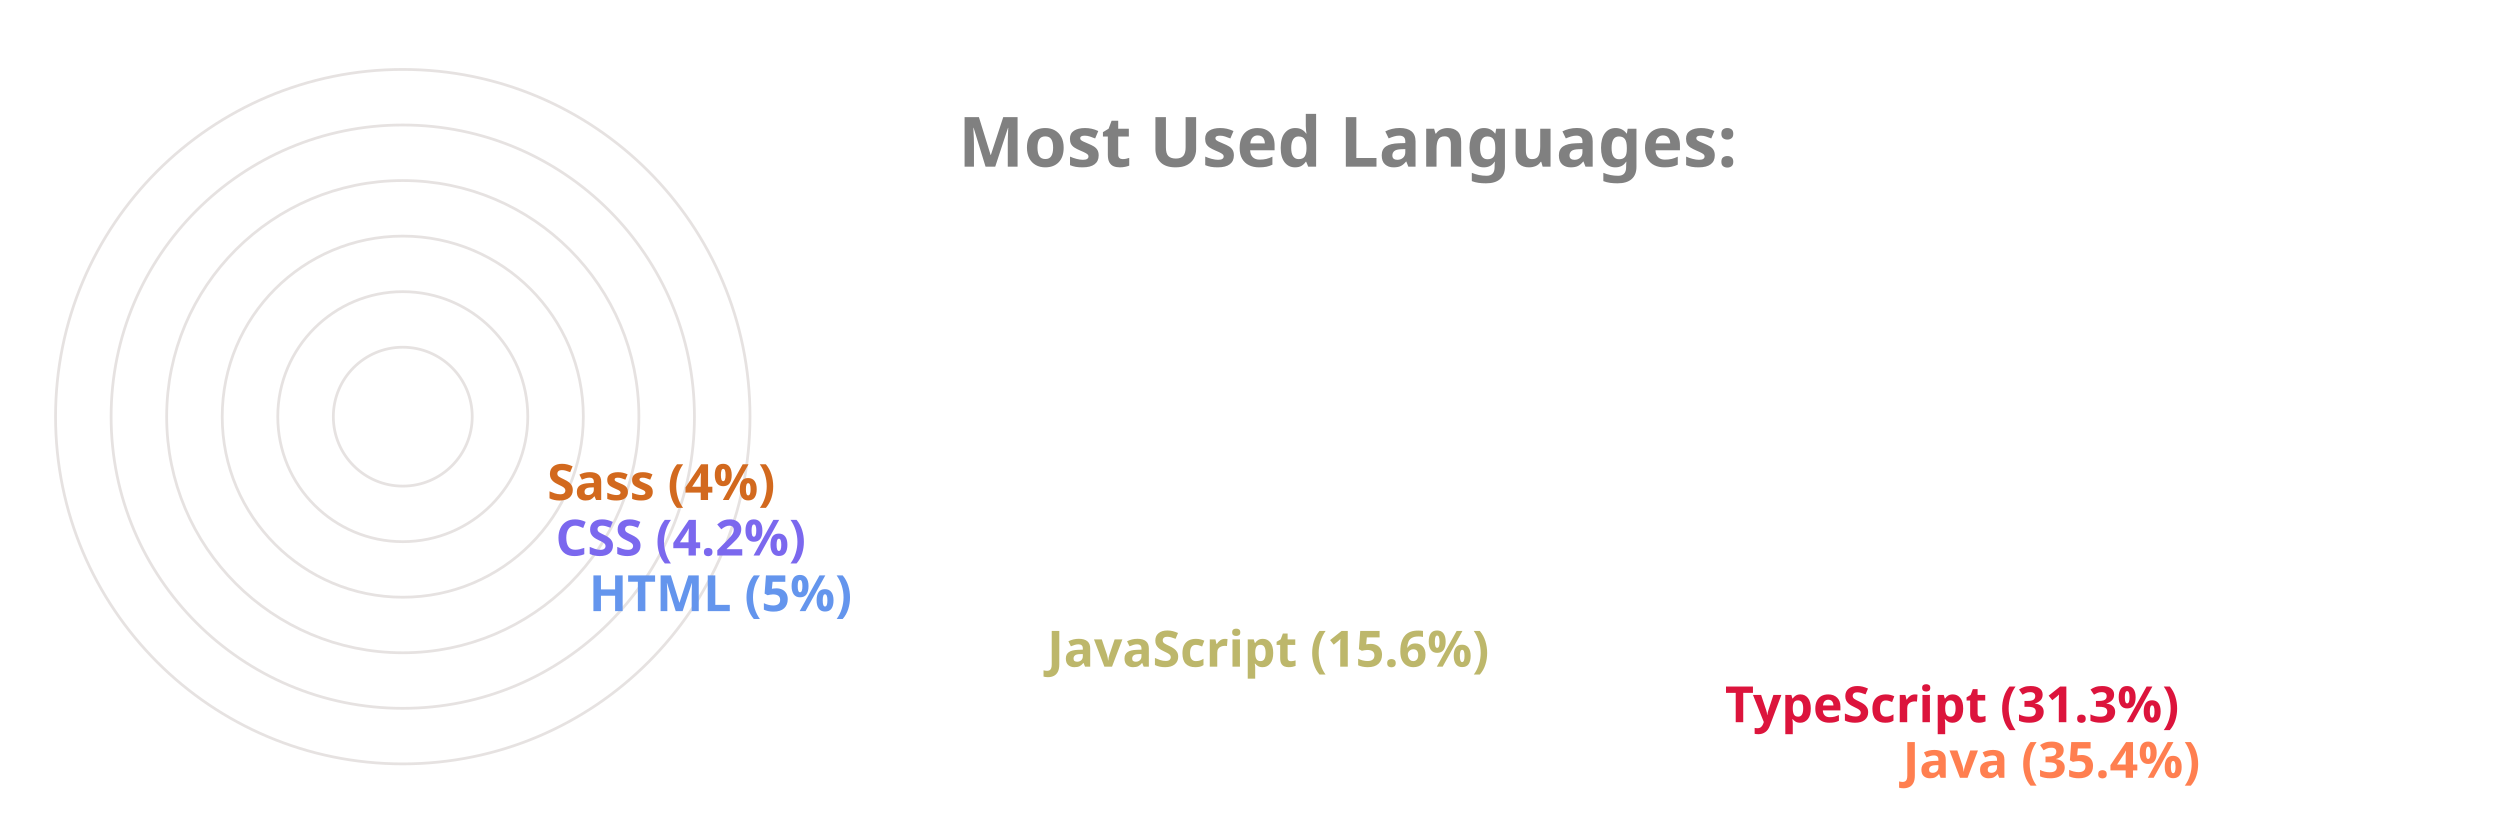
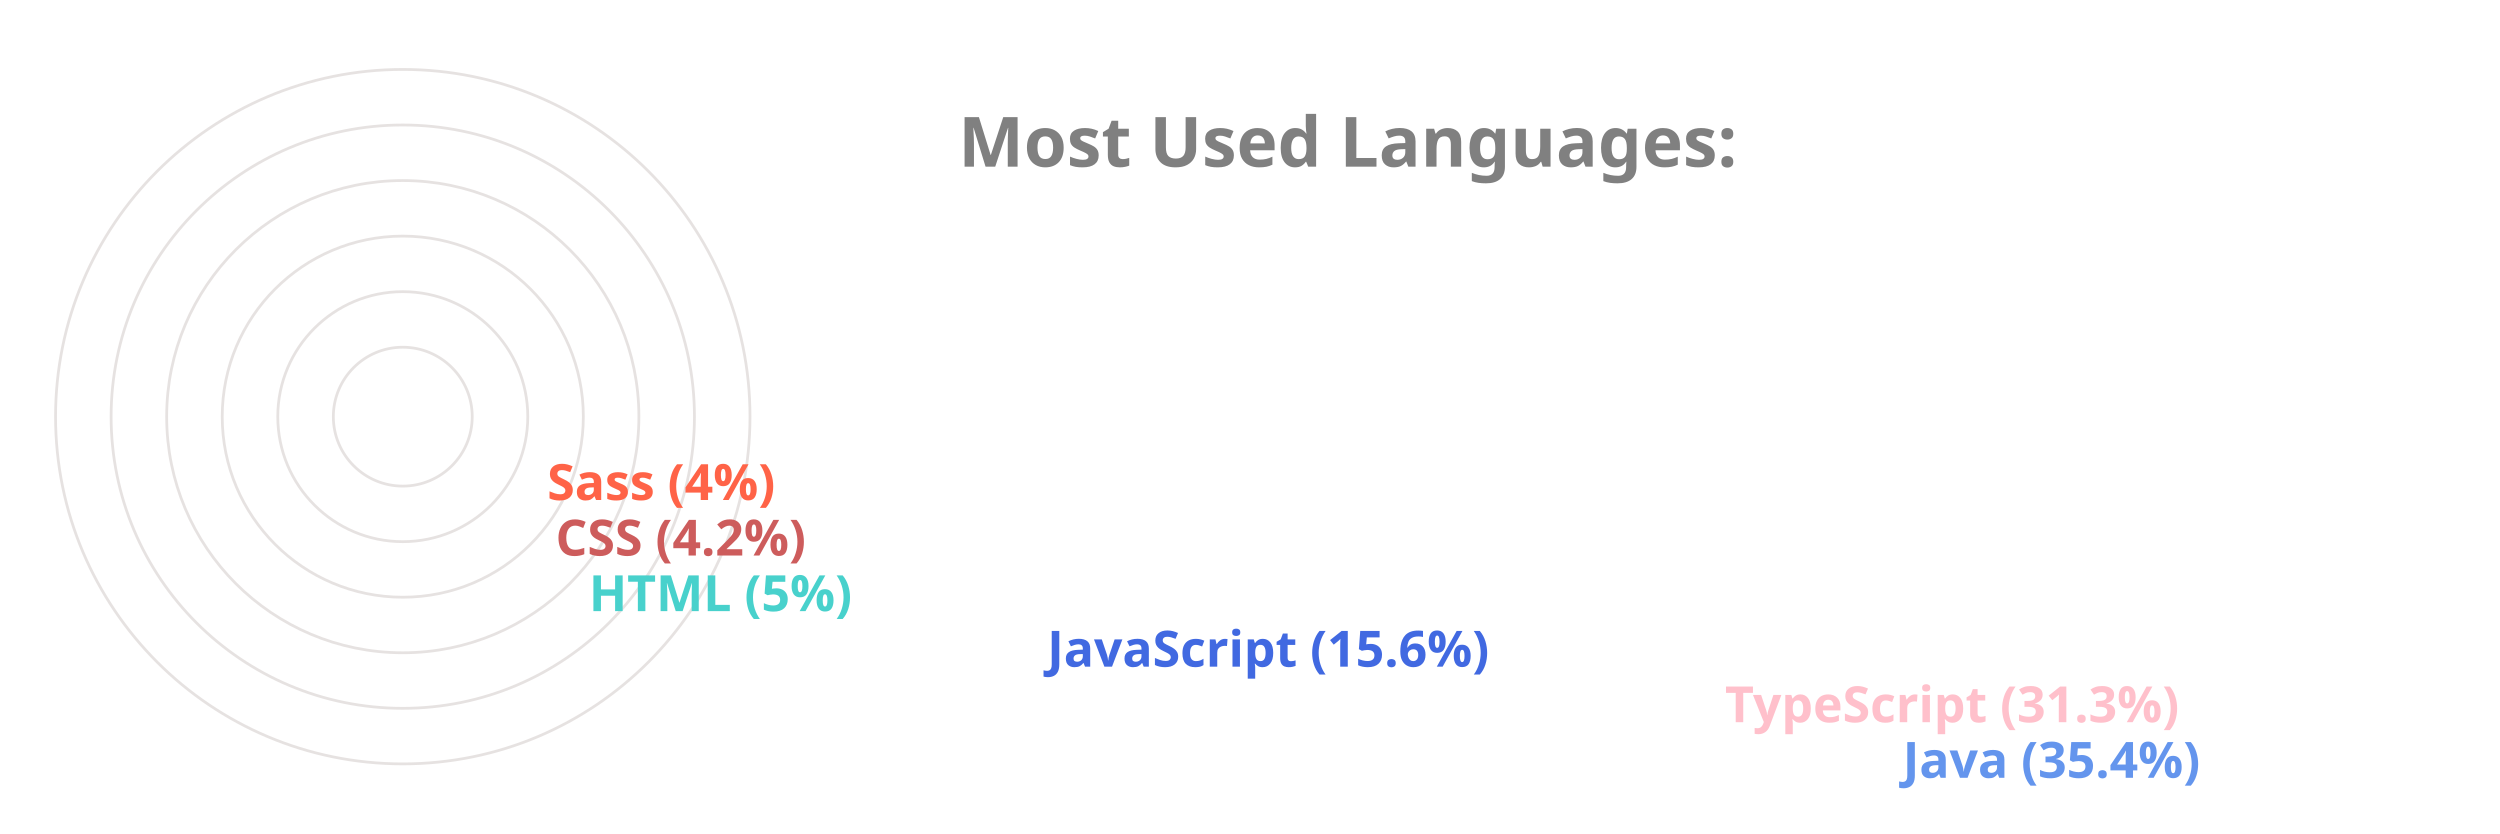
<svg xmlns="http://www.w3.org/2000/svg" viewBox="0 0 650 300" height="200px" width="600px">
  <style>
		.label {
			font: bold 25px sans-serif;
			color: #404040;
			-webkit-text-stroke: 1px white;
	  	}
		.name {
			font: bold 18px sans-serif;
			color: #404040;
	  	}

		.line {
			stroke-dasharray: 1000;
			stroke-dashoffset: 1000;
			animation: dash 3.5s ease-in-out forwards;	
			animation-iteration-count: infinite;
			animation-direction: alternate-reverse;
		}

		.path {
			stroke-dasharray: 1000;
			stroke-dashoffset: 1000;
			animation: dash 3.5s ease-in-out forwards;	
			animation-iteration-count: infinite;
			animation-direction: alternate-reverse;
		}
		  
		@keyframes dash {
			to {
				stroke-dashoffset: 0;
			}
		}

	</style>
  <g stroke="#E6E2E1" fill="none" stroke-width="1">
    <circle cx="20" cy="150" r="125" />
    <circle cx="20" cy="150" r="105" />
    <circle cx="20" cy="150" r="85" />
    <circle cx="20" cy="150" r="65" />
    <circle cx="20" cy="150" r="45" />
    <circle cx="20" cy="150" r="25" />
  </g>
  <g fill="none" stroke-width="20" class="line">
-     <line x2="550" y2="275" x1="20" y1="275" stroke="Coral" />
-     <line x2="486" y2="255" x1="20" y1="255" stroke="Crimson" />
-     <line x2="242" y2="235" x1="20" y1="235" stroke="DarkKhaki" />
-     <line x2="77" y2="215" x1="20" y1="215" stroke="CornflowerBlue" />
-     <line x2="65" y2="195" x1="20" y1="195" stroke="MediumSlateBlue" />
-     <line x2="62" y2="175" x1="20" y1="175" stroke="Chocolate" />
+     <line x2="550" y2="275" x1="20" y1="275" stroke="CornflowerBlue" />
+     <line x2="486" y2="255" x1="20" y1="255" stroke="Pink" />
+     <line x2="242" y2="235" x1="20" y1="235" stroke="RoyalBlue" />
+     <line x2="77" y2="215" x1="20" y1="215" stroke="MediumTurquoise" />
+     <line x2="65" y2="195" x1="20" y1="195" stroke="IndianRed" />
+     <line x2="62" y2="175" x1="20" y1="175" stroke="Tomato" />
  </g>
  <g fill="none" stroke-width="20" stroke-linecap="round" class="path">
-     <path d="M 20 275 A 125 125 45 0 1 -82 78" stroke="Coral" />
-     <path d="M 20 255 A 105 105 45 0 1 -70 95" stroke="Crimson" />
-     <path d="M 20 235 A 85 85 45 0 1 -61 126" stroke="DarkKhaki" />
-     <path d="M 20 215 A 65 65 45 0 1 -44 144" stroke="CornflowerBlue" />
-     <path d="M 20 195 A 45 45 45 0 1 -24 146" stroke="MediumSlateBlue" />
-     <path d="M 20 175 A 25 25 45 0 1 -4 148" stroke="Chocolate" />
+     <path d="M 20 275 A 125 125 45 0 1 -82 78" stroke="CornflowerBlue" />
+     <path d="M 20 255 A 105 105 45 0 1 -70 95" stroke="Pink" />
+     <path d="M 20 235 A 85 85 45 0 1 -61 126" stroke="RoyalBlue" />
+     <path d="M 20 215 A 65 65 45 0 1 -44 144" stroke="MediumTurquoise" />
+     <path d="M 20 195 A 45 45 45 0 1 -24 146" stroke="IndianRed" />
+     <path d="M 20 175 A 25 25 45 0 1 -4 148" stroke="Tomato" />
  </g>
  <g class="name">
-     <text x="560" y="280" fill="Coral">Java (35.4%)</text>
-     <text x="496" y="260" fill="Crimson">TypeScript (31.3%)</text>
-     <text x="252" y="240" fill="DarkKhaki">JavaScript (15.6%)</text>
-     <text x="87" y="220" fill="CornflowerBlue">HTML (5%)</text>
-     <text x="75" y="200" fill="MediumSlateBlue">CSS (4.2%)</text>
-     <text x="72" y="180" fill="Chocolate">Sass (4%)</text>
+     <text x="560" y="280" fill="CornflowerBlue">Java (35.4%)</text>
+     <text x="496" y="260" fill="Pink">TypeScript (31.3%)</text>
+     <text x="252" y="240" fill="RoyalBlue">JavaScript (15.6%)</text>
+     <text x="87" y="220" fill="MediumTurquoise">HTML (5%)</text>
+     <text x="75" y="200" fill="IndianRed">CSS (4.2%)</text>
+     <text x="72" y="180" fill="Tomato">Sass (4%)</text>
  </g>
  <g class="label">
    <text x="220" y="60" fill="grey">Most Used Languages:</text>
  </g>
</svg>
